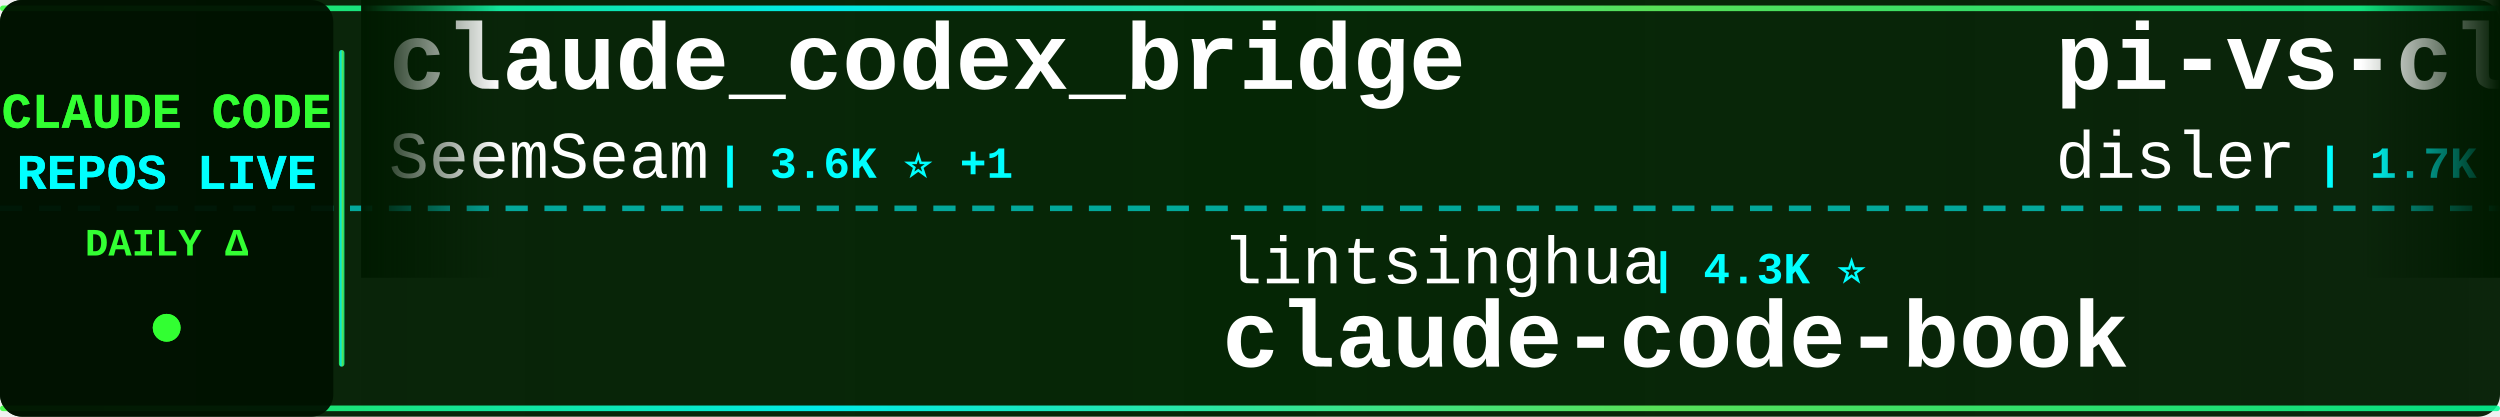
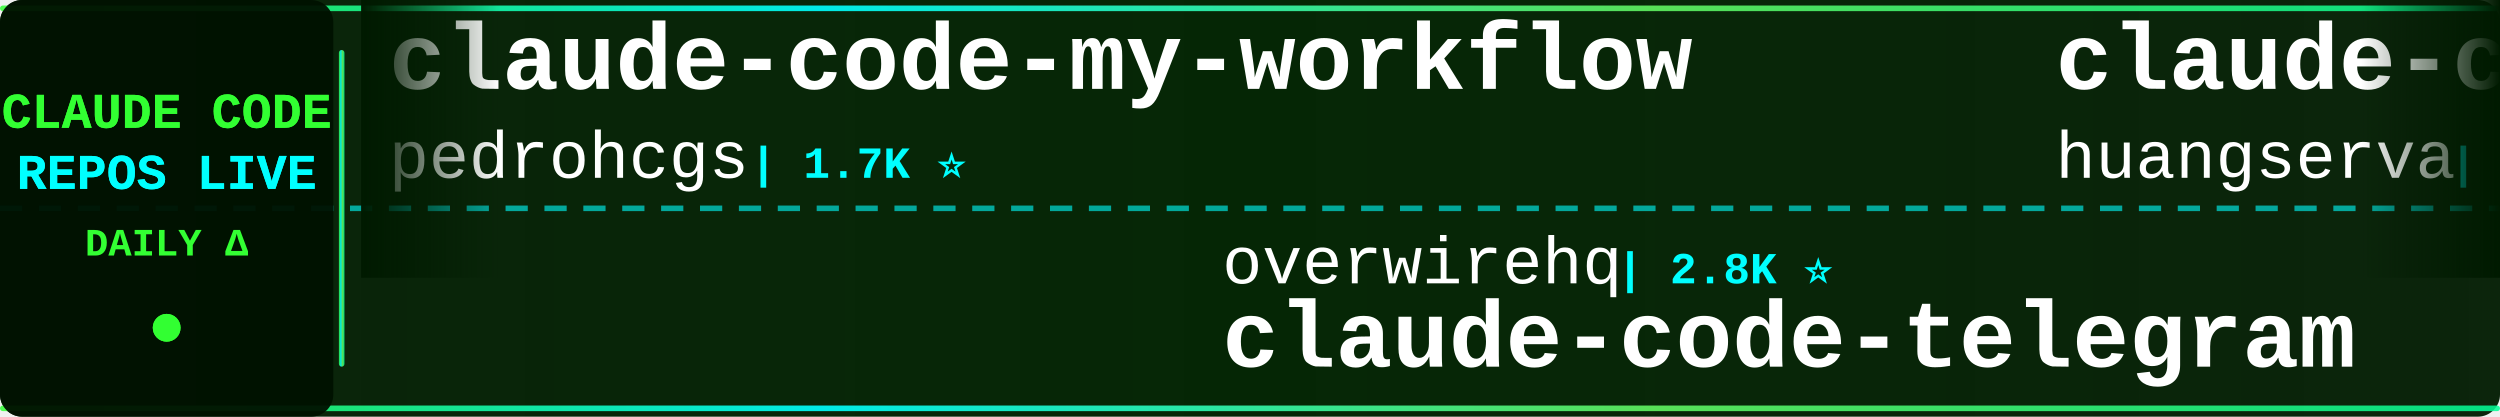
<svg xmlns="http://www.w3.org/2000/svg" width="900" height="150">
  <defs>
    <linearGradient id="tickerBg" x1="0%" y1="0%" x2="100%" y2="0%">
      <stop offset="0%" style="stop-color:#001a00;stop-opacity:0.95" />
      <stop offset="50%" style="stop-color:#002200;stop-opacity:0.98" />
      <stop offset="100%" style="stop-color:#001a00;stop-opacity:0.95" />
    </linearGradient>
    <linearGradient id="borderGrad" x1="0%" y1="0%" x2="100%" y2="0%">
      <stop offset="0%" style="stop-color:#33ff33;stop-opacity:0.85">
        <animate attributeName="stop-opacity" values="0.85;1;0.85" dur="2s" repeatCount="indefinite" />
      </stop>
      <stop offset="33%" style="stop-color:#00ffff;stop-opacity:0.9">
        <animate attributeName="stop-opacity" values="0.9;1;0.9" dur="2.2s" repeatCount="indefinite" />
      </stop>
      <stop offset="66%" style="stop-color:#66ff66;stop-opacity:0.85">
        <animate attributeName="stop-opacity" values="0.85;1;0.85" dur="1.8s" repeatCount="indefinite" />
      </stop>
      <stop offset="100%" style="stop-color:#00ff99;stop-opacity:0.85">
        <animate attributeName="stop-opacity" values="0.85;1;0.85" dur="2s" repeatCount="indefinite" />
      </stop>
    </linearGradient>
    <filter id="textGlow">
      <feGaussianBlur stdDeviation="0.1" result="coloredBlur" />
      <feMerge>
        <feMergeNode in="coloredBlur" />
        <feMergeNode in="SourceGraphic" />
      </feMerge>
    </filter>
    <filter id="metricGlow">
      <feGaussianBlur stdDeviation="0.2" result="coloredBlur" />
      <feMerge>
        <feMergeNode in="coloredBlur" />
        <feMergeNode in="SourceGraphic" />
      </feMerge>
    </filter>
    <linearGradient id="leftFade" x1="0%" y1="0%" x2="100%" y2="0%">
      <stop offset="0%" style="stop-color:#001a00;stop-opacity:1" />
      <stop offset="100%" style="stop-color:#001a00;stop-opacity:0" />
    </linearGradient>
    <linearGradient id="rightFade" x1="0%" y1="0%" x2="100%" y2="0%">
      <stop offset="0%" style="stop-color:#001a00;stop-opacity:0" />
      <stop offset="100%" style="stop-color:#001a00;stop-opacity:1" />
    </linearGradient>
  </defs>
  <rect width="900" height="150" fill="url(#tickerBg)" rx="8" />
  <rect x="0" y="2" width="900" height="2" fill="url(#borderGrad)" rx="1" />
  <rect x="0" y="146" width="900" height="2" fill="url(#borderGrad)" rx="1" />
  <line x1="0" y1="75" x2="900" y2="75" stroke="#00ffff" stroke-width="2" stroke-dasharray="8 6" opacity="0.6" />
  <rect x="0" y="0" width="120" height="150" fill="#001100" opacity="0.95" rx="8" />
  <text x="60" y="46" font-family="'Courier New', monospace" font-size="18" font-weight="bold" fill="#33ff33" text-anchor="middle" filter="url(#textGlow)">
    CLAUDE CODE
  </text>
  <text x="60" y="68" font-family="'Courier New', monospace" font-size="18" font-weight="bold" fill="#00ffff" text-anchor="middle" filter="url(#textGlow)">
    REPOS LIVE
  </text>
  <text x="60" y="92" font-family="'Courier New', monospace" font-size="14" font-weight="bold" fill="#33ff33" text-anchor="middle">
    DAILY Δ
  </text>
  <circle cx="60" cy="118" r="5" fill="#33ff33" filter="url(#metricGlow)">
    <animate attributeName="r" values="4;6;4" dur="1.5s" repeatCount="indefinite" />
    <animate attributeName="opacity" values="0.6;1;0.6" dur="1.5s" repeatCount="indefinite" />
  </circle>
  <rect x="122" y="18" width="2" height="114" fill="url(#borderGrad)" rx="1" />
  <clipPath id="tickerClip">
    <rect x="130" y="0" width="770" height="150" />
  </clipPath>
  <g clip-path="url(#tickerClip)">
    <g id="tickerItems">
      <animateTransform attributeName="transform" attributeType="XML" type="translate" from="0 0" to="-3000 0" dur="54s" repeatCount="indefinite" />
      <g transform="translate(0, 0)">
-         <text x="140" y="32" font-family="'Courier New', monospace" font-size="34" font-weight="bold" fill="#ffffff">claude_codex_bridge</text>
-         <text x="140" y="64" font-family="'Courier New', monospace" font-size="24" font-weight="normal" fill="#ffffff" opacity="1.0">SeemSeam</text>
-         <text x="258" y="64" font-family="'Courier New', monospace" font-size="16" font-weight="bold" fill="#00ffff"> | 3.6K ⭐ +1</text>
+         <text x="140" y="32" font-family="'Courier New', monospace" font-size="34" font-weight="bold" fill="#ffffff">claude-code-my-workflow</text>
+         <text x="140" y="64" font-family="'Courier New', monospace" font-size="24" font-weight="normal" fill="#ffffff" opacity="1.0">pedrohcgs</text>
+         <text x="270" y="64" font-family="'Courier New', monospace" font-size="16" font-weight="bold" fill="#00ffff"> | 1.7K ⭐</text>
      </g>
      <g transform="translate(300, 0)">
-         <text x="140" y="102" font-family="'Courier New', monospace" font-size="24" font-weight="normal" fill="#ffffff" opacity="1.0">lintsinghua</text>
-         <text x="294" y="102" font-family="'Courier New', monospace" font-size="16" font-weight="bold" fill="#00ffff"> | 4.3K ⭐</text>
-         <text x="140" y="132" font-family="'Courier New', monospace" font-size="34" font-weight="bold" fill="#ffffff">claude-code-book</text>
+         <text x="140" y="102" font-family="'Courier New', monospace" font-size="24" font-weight="normal" fill="#ffffff" opacity="1.0">overwirehq</text>
+         <text x="282" y="102" font-family="'Courier New', monospace" font-size="16" font-weight="bold" fill="#00ffff"> | 2.8K ⭐</text>
+         <text x="140" y="132" font-family="'Courier New', monospace" font-size="34" font-weight="bold" fill="#ffffff">claude-code-telegram</text>
      </g>
      <g transform="translate(600, 0)">
-         <text x="140" y="32" font-family="'Courier New', monospace" font-size="34" font-weight="bold" fill="#ffffff">pi-vs-claude-code</text>
-         <text x="140" y="64" font-family="'Courier New', monospace" font-size="24" font-weight="normal" fill="#ffffff" opacity="1.0">disler</text>
-         <text x="234" y="64" font-family="'Courier New', monospace" font-size="16" font-weight="bold" fill="#00ffff"> | 1.7K ⭐</text>
+         <text x="140" y="32" font-family="'Courier New', monospace" font-size="34" font-weight="bold" fill="#ffffff">claude-code-cli</text>
+         <text x="140" y="64" font-family="'Courier New', monospace" font-size="24" font-weight="normal" fill="#ffffff" opacity="1.0">huangserva</text>
+         <text x="282" y="64" font-family="'Courier New', monospace" font-size="16" font-weight="bold" fill="#00ffff"> | 629 ⭐</text>
      </g>
      <g transform="translate(900, 0)">
-         <text x="140" y="102" font-family="'Courier New', monospace" font-size="24" font-weight="normal" fill="#ffffff" opacity="1.0">Onewon</text>
-         <text x="234" y="102" font-family="'Courier New', monospace" font-size="16" font-weight="bold" fill="#00ffff"> | 182 ⭐</text>
+         <text x="140" y="102" font-family="'Courier New', monospace" font-size="24" font-weight="normal" fill="#ffffff" opacity="1.0">jarmuine</text>
+         <text x="258" y="102" font-family="'Courier New', monospace" font-size="16" font-weight="bold" fill="#00ffff"> | 2.3K ⭐ -1</text>
        <text x="140" y="132" font-family="'Courier New', monospace" font-size="34" font-weight="bold" fill="#ffffff">claude-code</text>
      </g>
      <g transform="translate(1200, 0)">
-         <text x="140" y="32" font-family="'Courier New', monospace" font-size="34" font-weight="bold" fill="#ffffff">Claude-code</text>
-         <text x="140" y="64" font-family="'Courier New', monospace" font-size="24" font-weight="normal" fill="#ffffff" opacity="1.0">zstmfhy</text>
-         <text x="246" y="64" font-family="'Courier New', monospace" font-size="16" font-weight="bold" fill="#00ffff"> | 188 ⭐</text>
-       </g>
-       <g transform="translate(1500, 0)">
-         <text x="140" y="102" font-family="'Courier New', monospace" font-size="24" font-weight="normal" fill="#ffffff" opacity="1.0">overwirehq</text>
-         <text x="282" y="102" font-family="'Courier New', monospace" font-size="16" font-weight="bold" fill="#00ffff"> | 2.8K ⭐ -1</text>
-         <text x="140" y="132" font-family="'Courier New', monospace" font-size="34" font-weight="bold" fill="#ffffff">claude-code-telegram</text>
-       </g>
-       <g transform="translate(1800, 0)">
-         <text x="140" y="32" font-family="'Courier New', monospace" font-size="34" font-weight="bold" fill="#ffffff">arcads-claude-code</text>
-         <text x="140" y="64" font-family="'Courier New', monospace" font-size="24" font-weight="normal" fill="#ffffff" opacity="1.0">krusemediallc</text>
-         <text x="318" y="64" font-family="'Courier New', monospace" font-size="16" font-weight="bold" fill="#00ffff"> | 1.6K ⭐</text>
-       </g>
-       <g transform="translate(2100, 0)">
-         <text x="140" y="102" font-family="'Courier New', monospace" font-size="24" font-weight="normal" fill="#ffffff" opacity="1.0">LING71671</text>
-         <text x="270" y="102" font-family="'Courier New', monospace" font-size="16" font-weight="bold" fill="#00ffff"> | 970 ⭐</text>
-         <text x="140" y="132" font-family="'Courier New', monospace" font-size="34" font-weight="bold" fill="#ffffff">Open-ClaudeCode</text>
-       </g>
-       <g transform="translate(2400, 0)">
        <text x="140" y="32" font-family="'Courier New', monospace" font-size="34" font-weight="bold" fill="#ffffff">claude-code-source-build</text>
        <text x="140" y="64" font-family="'Courier New', monospace" font-size="24" font-weight="normal" fill="#ffffff" opacity="1.0">andrew-kramer-inno</text>
        <text x="378" y="64" font-family="'Courier New', monospace" font-size="16" font-weight="bold" fill="#00ffff"> | 593 ⭐</text>
      </g>
-       <g transform="translate(2700, 0)">
-         <text x="140" y="102" font-family="'Courier New', monospace" font-size="24" font-weight="normal" fill="#ffffff" opacity="1.0">isboyjc</text>
-         <text x="246" y="102" font-family="'Courier New', monospace" font-size="16" font-weight="bold" fill="#00ffff"> | 162 ⭐</text>
+       <g transform="translate(1500, 0)">
+         <text x="140" y="102" font-family="'Courier New', monospace" font-size="24" font-weight="normal" fill="#ffffff" opacity="1.0">T-Lab-CUHKSZ</text>
+         <text x="306" y="102" font-family="'Courier New', monospace" font-size="16" font-weight="bold" fill="#00ffff"> | 328 ⭐</text>
        <text x="140" y="132" font-family="'Courier New', monospace" font-size="34" font-weight="bold" fill="#ffffff">claude-code</text>
      </g>
+       <g transform="translate(1800, 0)">
+         <text x="140" y="32" font-family="'Courier New', monospace" font-size="34" font-weight="bold" fill="#ffffff">claude-code</text>
+         <text x="140" y="64" font-family="'Courier New', monospace" font-size="24" font-weight="normal" fill="#ffffff" opacity="1.0">isboyjc</text>
+         <text x="246" y="64" font-family="'Courier New', monospace" font-size="16" font-weight="bold" fill="#00ffff"> | 162 ⭐</text>
+       </g>
+       <g transform="translate(2100, 0)">
+         <text x="140" y="102" font-family="'Courier New', monospace" font-size="24" font-weight="normal" fill="#ffffff" opacity="1.0">Alishahryar1</text>
+         <text x="306" y="102" font-family="'Courier New', monospace" font-size="16" font-weight="bold" fill="#00ffff"> | 61.5K ⭐ +82</text>
+         <text x="140" y="132" font-family="'Courier New', monospace" font-size="34" font-weight="bold" fill="#ffffff">free-claude-code</text>
+       </g>
+       <g transform="translate(2400, 0)">
+         <text x="140" y="32" font-family="'Courier New', monospace" font-size="34" font-weight="bold" fill="#ffffff">claude-code-from-scratch</text>
+         <text x="140" y="64" font-family="'Courier New', monospace" font-size="24" font-weight="normal" fill="#ffffff" opacity="1.0">Windy3f3f3f3f</text>
+         <text x="318" y="64" font-family="'Courier New', monospace" font-size="16" font-weight="bold" fill="#00ffff"> | 2.8K ⭐ +3</text>
+       </g>
+       <g transform="translate(2700, 0)">
+         <text x="140" y="102" font-family="'Courier New', monospace" font-size="24" font-weight="normal" fill="#ffffff" opacity="1.0">edmund-io</text>
+         <text x="270" y="102" font-family="'Courier New', monospace" font-size="16" font-weight="bold" fill="#00ffff"> | 1.5K ⭐</text>
+         <text x="140" y="132" font-family="'Courier New', monospace" font-size="34" font-weight="bold" fill="#ffffff">edmunds-claude-code</text>
+       </g>
      <g transform="translate(3000, 0)">
-         <text x="140" y="32" font-family="'Courier New', monospace" font-size="34" font-weight="bold" fill="#ffffff">claude_codex_bridge</text>
-         <text x="140" y="64" font-family="'Courier New', monospace" font-size="24" font-weight="normal" fill="#ffffff" opacity="1.0">SeemSeam</text>
-         <text x="258" y="64" font-family="'Courier New', monospace" font-size="16" font-weight="bold" fill="#00ffff"> | 3.6K ⭐ +1</text>
+         <text x="140" y="32" font-family="'Courier New', monospace" font-size="34" font-weight="bold" fill="#ffffff">claude-code-my-workflow</text>
+         <text x="140" y="64" font-family="'Courier New', monospace" font-size="24" font-weight="normal" fill="#ffffff" opacity="1.0">pedrohcgs</text>
+         <text x="270" y="64" font-family="'Courier New', monospace" font-size="16" font-weight="bold" fill="#00ffff"> | 1.7K ⭐</text>
      </g>
      <g transform="translate(3300, 0)">
-         <text x="140" y="102" font-family="'Courier New', monospace" font-size="24" font-weight="normal" fill="#ffffff" opacity="1.0">lintsinghua</text>
-         <text x="294" y="102" font-family="'Courier New', monospace" font-size="16" font-weight="bold" fill="#00ffff"> | 4.3K ⭐</text>
-         <text x="140" y="132" font-family="'Courier New', monospace" font-size="34" font-weight="bold" fill="#ffffff">claude-code-book</text>
+         <text x="140" y="102" font-family="'Courier New', monospace" font-size="24" font-weight="normal" fill="#ffffff" opacity="1.0">overwirehq</text>
+         <text x="282" y="102" font-family="'Courier New', monospace" font-size="16" font-weight="bold" fill="#00ffff"> | 2.8K ⭐</text>
+         <text x="140" y="132" font-family="'Courier New', monospace" font-size="34" font-weight="bold" fill="#ffffff">claude-code-telegram</text>
      </g>
      <g transform="translate(3600, 0)">
-         <text x="140" y="32" font-family="'Courier New', monospace" font-size="34" font-weight="bold" fill="#ffffff">pi-vs-claude-code</text>
-         <text x="140" y="64" font-family="'Courier New', monospace" font-size="24" font-weight="normal" fill="#ffffff" opacity="1.0">disler</text>
-         <text x="234" y="64" font-family="'Courier New', monospace" font-size="16" font-weight="bold" fill="#00ffff"> | 1.7K ⭐</text>
+         <text x="140" y="32" font-family="'Courier New', monospace" font-size="34" font-weight="bold" fill="#ffffff">claude-code-cli</text>
+         <text x="140" y="64" font-family="'Courier New', monospace" font-size="24" font-weight="normal" fill="#ffffff" opacity="1.0">huangserva</text>
+         <text x="282" y="64" font-family="'Courier New', monospace" font-size="16" font-weight="bold" fill="#00ffff"> | 629 ⭐</text>
      </g>
      <g transform="translate(3900, 0)">
-         <text x="140" y="102" font-family="'Courier New', monospace" font-size="24" font-weight="normal" fill="#ffffff" opacity="1.0">Onewon</text>
-         <text x="234" y="102" font-family="'Courier New', monospace" font-size="16" font-weight="bold" fill="#00ffff"> | 182 ⭐</text>
+         <text x="140" y="102" font-family="'Courier New', monospace" font-size="24" font-weight="normal" fill="#ffffff" opacity="1.0">jarmuine</text>
+         <text x="258" y="102" font-family="'Courier New', monospace" font-size="16" font-weight="bold" fill="#00ffff"> | 2.3K ⭐ -1</text>
        <text x="140" y="132" font-family="'Courier New', monospace" font-size="34" font-weight="bold" fill="#ffffff">claude-code</text>
      </g>
    </g>
  </g>
  <rect x="130" y="0" width="50" height="100" fill="url(#leftFade)" />
  <rect x="850" y="0" width="50" height="100" fill="url(#rightFade)" />
</svg>
